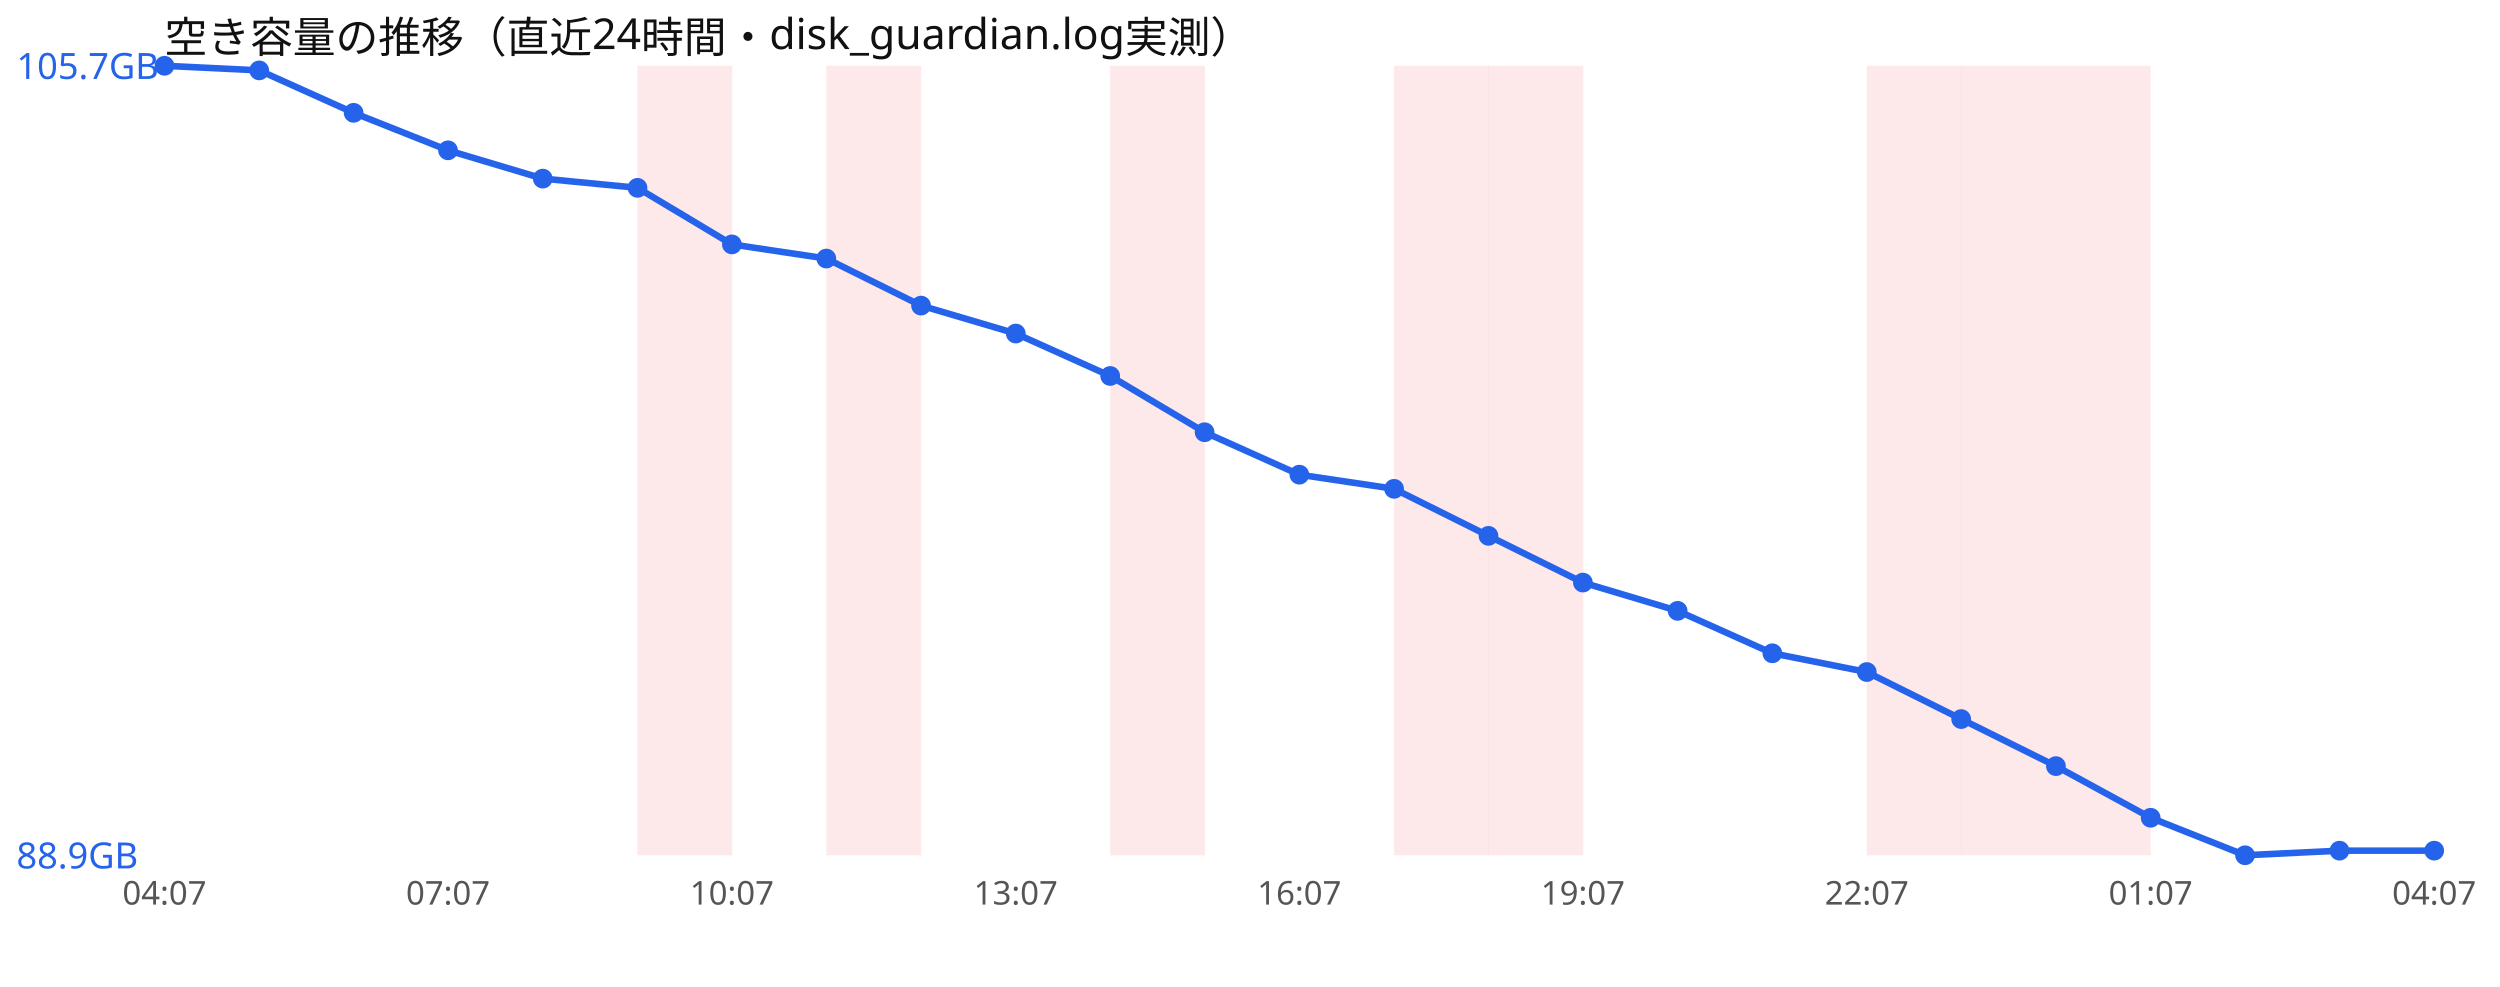
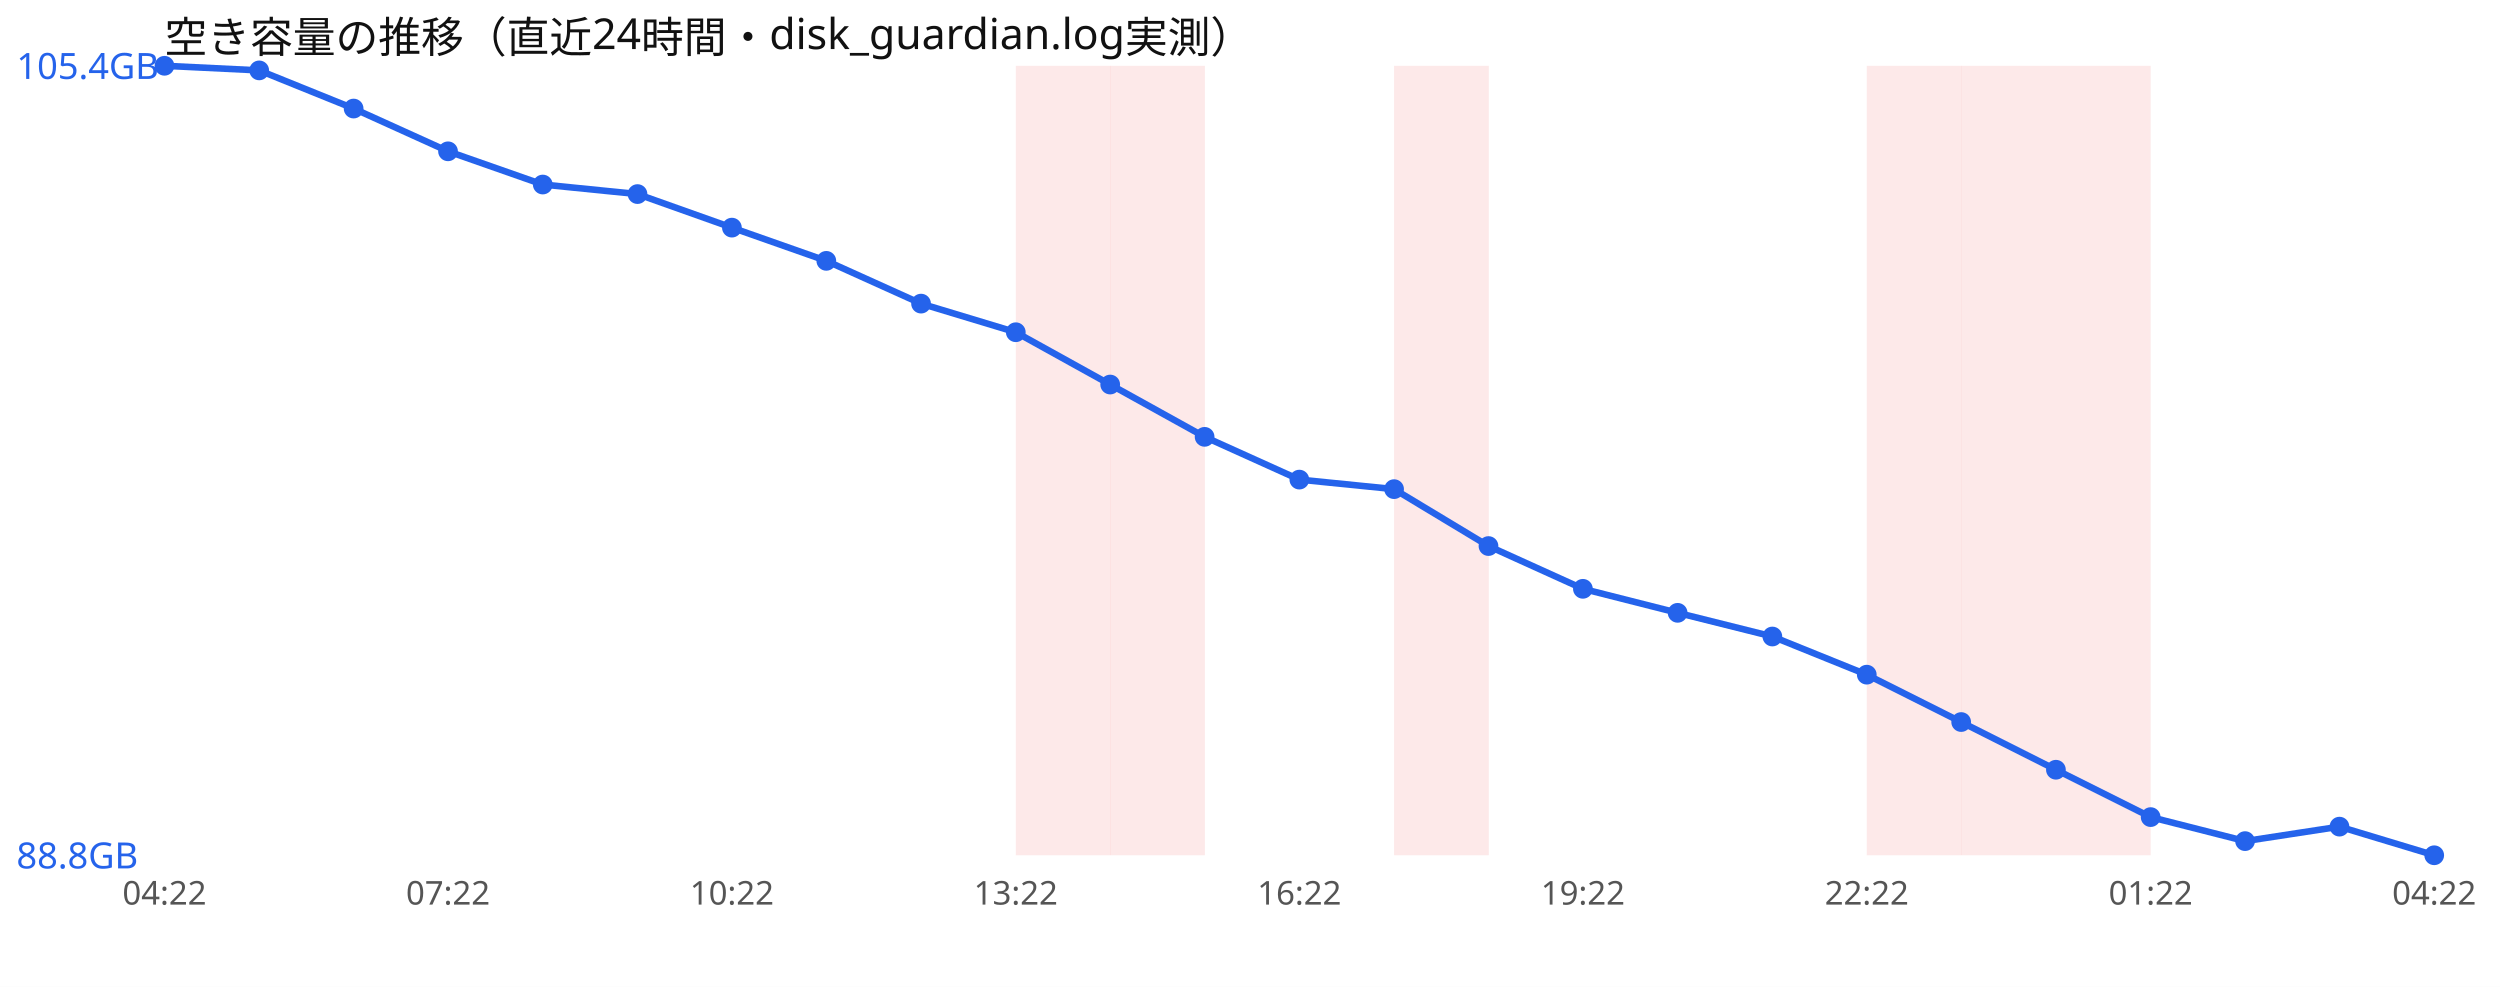
<svg xmlns="http://www.w3.org/2000/svg" width="760" height="300" viewBox="0 0 760 300" font-family="sans-serif">
  <rect width="760" height="300" fill="#ffffff" />
  <text x="50" y="16" font-size="13" fill="#111">空き容量の推移（直近24時間・disk_guardian.log実測）</text>
-   <rect x="193.8" y="20" width="28.8" height="240" fill="#ef4444" opacity="0.12" />
-   <rect x="251.2" y="20" width="28.8" height="240" fill="#ef4444" opacity="0.12" />
+   <rect x="308.8" y="20" width="28.8" height="240" fill="#ef4444" opacity="0.12" />
  <rect x="337.5" y="20" width="28.8" height="240" fill="#ef4444" opacity="0.12" />
  <rect x="423.8" y="20" width="28.8" height="240" fill="#ef4444" opacity="0.12" />
-   <rect x="452.5" y="20" width="28.8" height="240" fill="#ef4444" opacity="0.12" />
  <rect x="567.5" y="20" width="28.8" height="240" fill="#ef4444" opacity="0.12" />
  <rect x="596.2" y="20" width="28.8" height="240" fill="#ef4444" opacity="0.12" />
  <rect x="625.0" y="20" width="28.8" height="240" fill="#ef4444" opacity="0.12" />
-   <polyline points="50.0,20.0 78.8,21.4 107.5,34.3 136.2,45.7 165.0,54.3 193.8,57.1 222.5,74.3 251.2,78.6 280.0,92.9 308.8,101.4 337.5,114.3 366.2,131.4 395.0,144.3 423.8,148.6 452.5,162.9 481.2,177.1 510.0,185.7 538.8,198.6 567.5,204.3 596.2,218.6 625.0,232.9 653.8,248.6 682.5,260.0 711.2,258.6 740.0,258.6" fill="none" stroke="#2563eb" stroke-width="2" />
+   <polyline points="50.0,20.0 78.8,21.4 107.5,33.0 136.2,46.0 165.0,56.1 193.8,59.0 222.5,69.2 251.2,79.3 280.0,92.3 308.8,101.0 337.5,116.9 366.2,132.8 395.0,145.8 423.8,148.7 452.5,166.0 481.2,179.0 510.0,186.3 538.8,193.5 567.5,205.1 596.2,219.5 625.0,234.0 653.8,248.4 682.5,255.7 711.2,251.3 740.0,260.0" fill="none" stroke="#2563eb" stroke-width="2" />
  <circle cx="50.0" cy="20.0" r="3" fill="#2563eb" />
  <circle cx="78.8" cy="21.4" r="3" fill="#2563eb" />
-   <circle cx="107.5" cy="34.3" r="3" fill="#2563eb" />
-   <circle cx="136.2" cy="45.7" r="3" fill="#2563eb" />
-   <circle cx="165.0" cy="54.3" r="3" fill="#2563eb" />
-   <circle cx="193.8" cy="57.1" r="3" fill="#2563eb" />
-   <circle cx="222.5" cy="74.3" r="3" fill="#2563eb" />
-   <circle cx="251.2" cy="78.6" r="3" fill="#2563eb" />
-   <circle cx="280.0" cy="92.9" r="3" fill="#2563eb" />
-   <circle cx="308.8" cy="101.4" r="3" fill="#2563eb" />
-   <circle cx="337.5" cy="114.3" r="3" fill="#2563eb" />
-   <circle cx="366.2" cy="131.4" r="3" fill="#2563eb" />
-   <circle cx="395.0" cy="144.3" r="3" fill="#2563eb" />
-   <circle cx="423.8" cy="148.6" r="3" fill="#2563eb" />
-   <circle cx="452.5" cy="162.9" r="3" fill="#2563eb" />
-   <circle cx="481.2" cy="177.1" r="3" fill="#2563eb" />
-   <circle cx="510.0" cy="185.7" r="3" fill="#2563eb" />
-   <circle cx="538.8" cy="198.6" r="3" fill="#2563eb" />
-   <circle cx="567.5" cy="204.3" r="3" fill="#2563eb" />
-   <circle cx="596.2" cy="218.6" r="3" fill="#2563eb" />
-   <circle cx="625.0" cy="232.9" r="3" fill="#2563eb" />
-   <circle cx="653.8" cy="248.6" r="3" fill="#2563eb" />
-   <circle cx="682.5" cy="260.0" r="3" fill="#2563eb" />
-   <circle cx="711.2" cy="258.6" r="3" fill="#2563eb" />
-   <circle cx="740.0" cy="258.6" r="3" fill="#2563eb" />
-   <text x="5" y="24.0" font-size="11" fill="#2563eb">105.7GB</text>
-   <text x="5" y="264.0" font-size="11" fill="#2563eb">88.9GB</text>
-   <text x="50.0" y="275" font-size="10" fill="#555" text-anchor="middle">04:07</text>
-   <text x="136.2" y="275" font-size="10" fill="#555" text-anchor="middle">07:07</text>
-   <text x="222.5" y="275" font-size="10" fill="#555" text-anchor="middle">10:07</text>
-   <text x="308.8" y="275" font-size="10" fill="#555" text-anchor="middle">13:07</text>
-   <text x="395.0" y="275" font-size="10" fill="#555" text-anchor="middle">16:07</text>
-   <text x="481.2" y="275" font-size="10" fill="#555" text-anchor="middle">19:07</text>
-   <text x="567.5" y="275" font-size="10" fill="#555" text-anchor="middle">22:07</text>
-   <text x="653.8" y="275" font-size="10" fill="#555" text-anchor="middle">01:07</text>
-   <text x="740.0" y="275" font-size="10" fill="#555" text-anchor="middle">04:07</text>
+   <circle cx="107.5" cy="33.0" r="3" fill="#2563eb" />
+   <circle cx="136.2" cy="46.0" r="3" fill="#2563eb" />
+   <circle cx="165.0" cy="56.1" r="3" fill="#2563eb" />
+   <circle cx="193.8" cy="59.0" r="3" fill="#2563eb" />
+   <circle cx="222.5" cy="69.2" r="3" fill="#2563eb" />
+   <circle cx="251.2" cy="79.3" r="3" fill="#2563eb" />
+   <circle cx="280.0" cy="92.3" r="3" fill="#2563eb" />
+   <circle cx="308.8" cy="101.0" r="3" fill="#2563eb" />
+   <circle cx="337.5" cy="116.9" r="3" fill="#2563eb" />
+   <circle cx="366.2" cy="132.8" r="3" fill="#2563eb" />
+   <circle cx="395.0" cy="145.8" r="3" fill="#2563eb" />
+   <circle cx="423.8" cy="148.7" r="3" fill="#2563eb" />
+   <circle cx="452.5" cy="166.0" r="3" fill="#2563eb" />
+   <circle cx="481.2" cy="179.0" r="3" fill="#2563eb" />
+   <circle cx="510.0" cy="186.3" r="3" fill="#2563eb" />
+   <circle cx="538.8" cy="193.5" r="3" fill="#2563eb" />
+   <circle cx="567.5" cy="205.1" r="3" fill="#2563eb" />
+   <circle cx="596.2" cy="219.5" r="3" fill="#2563eb" />
+   <circle cx="625.0" cy="234.0" r="3" fill="#2563eb" />
+   <circle cx="653.8" cy="248.4" r="3" fill="#2563eb" />
+   <circle cx="682.5" cy="255.7" r="3" fill="#2563eb" />
+   <circle cx="711.2" cy="251.3" r="3" fill="#2563eb" />
+   <circle cx="740.0" cy="260.0" r="3" fill="#2563eb" />
+   <text x="5" y="24.0" font-size="11" fill="#2563eb">105.4GB</text>
+   <text x="5" y="264.0" font-size="11" fill="#2563eb">88.8GB</text>
+   <text x="50.0" y="275" font-size="10" fill="#555" text-anchor="middle">04:22</text>
+   <text x="136.2" y="275" font-size="10" fill="#555" text-anchor="middle">07:22</text>
+   <text x="222.5" y="275" font-size="10" fill="#555" text-anchor="middle">10:22</text>
+   <text x="308.8" y="275" font-size="10" fill="#555" text-anchor="middle">13:22</text>
+   <text x="395.0" y="275" font-size="10" fill="#555" text-anchor="middle">16:22</text>
+   <text x="481.2" y="275" font-size="10" fill="#555" text-anchor="middle">19:22</text>
+   <text x="567.5" y="275" font-size="10" fill="#555" text-anchor="middle">22:22</text>
+   <text x="653.8" y="275" font-size="10" fill="#555" text-anchor="middle">01:22</text>
+   <text x="740.0" y="275" font-size="10" fill="#555" text-anchor="middle">04:22</text>
</svg>
